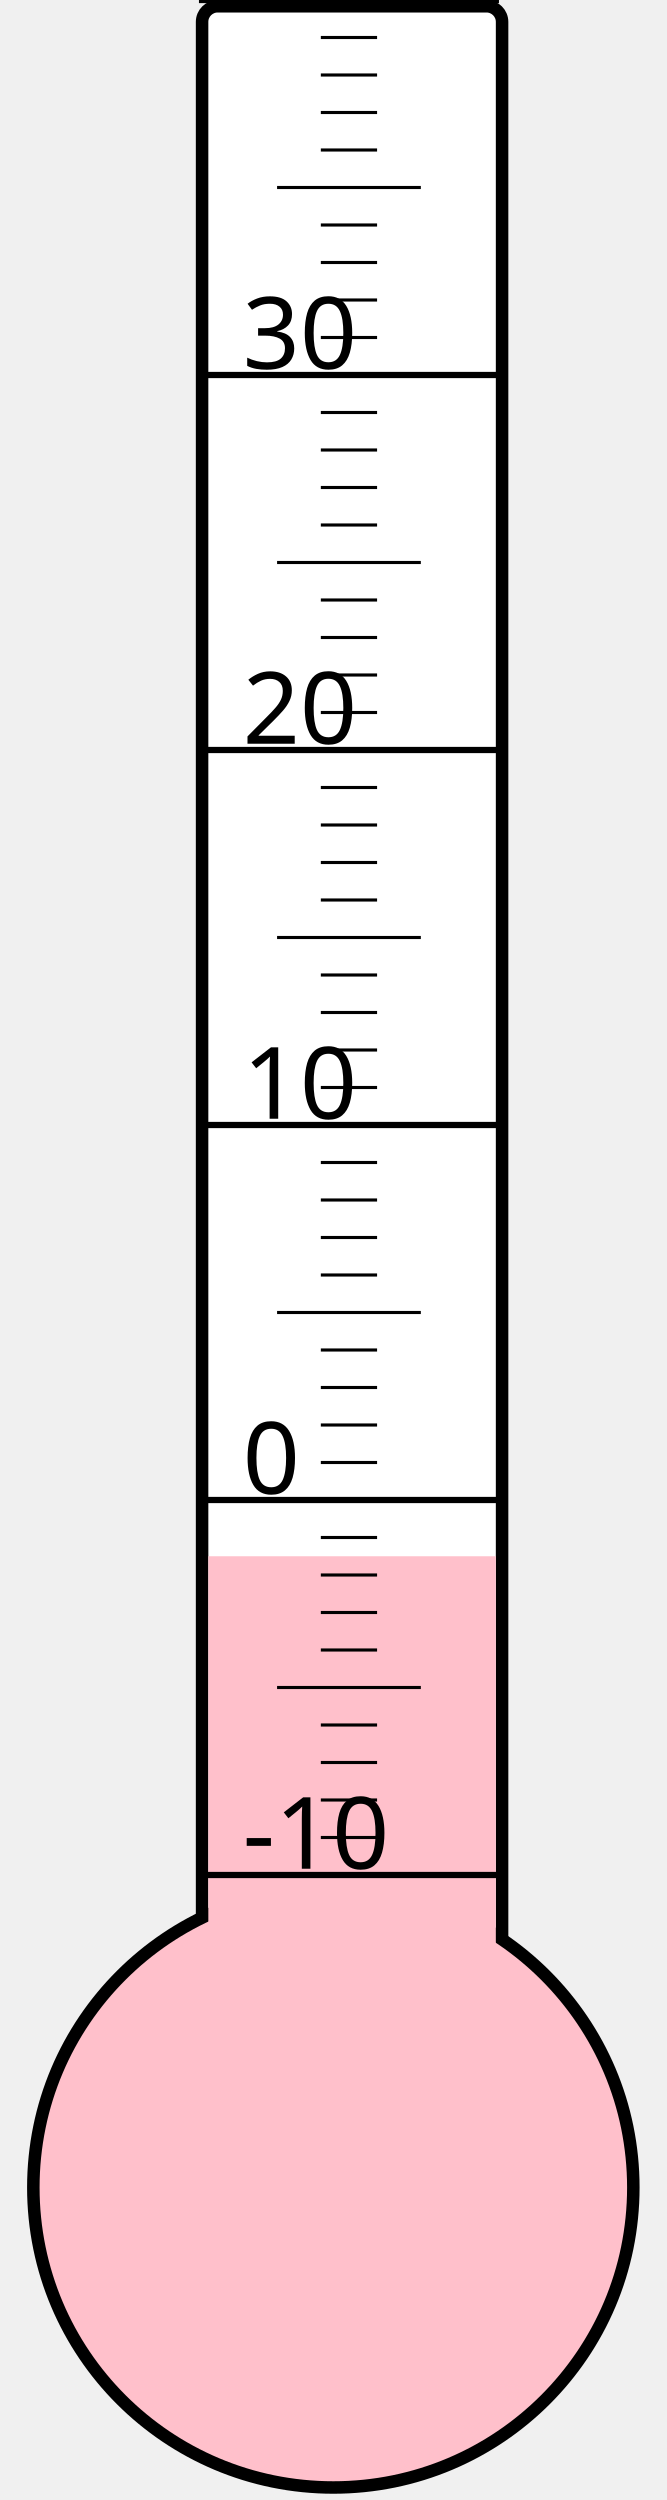
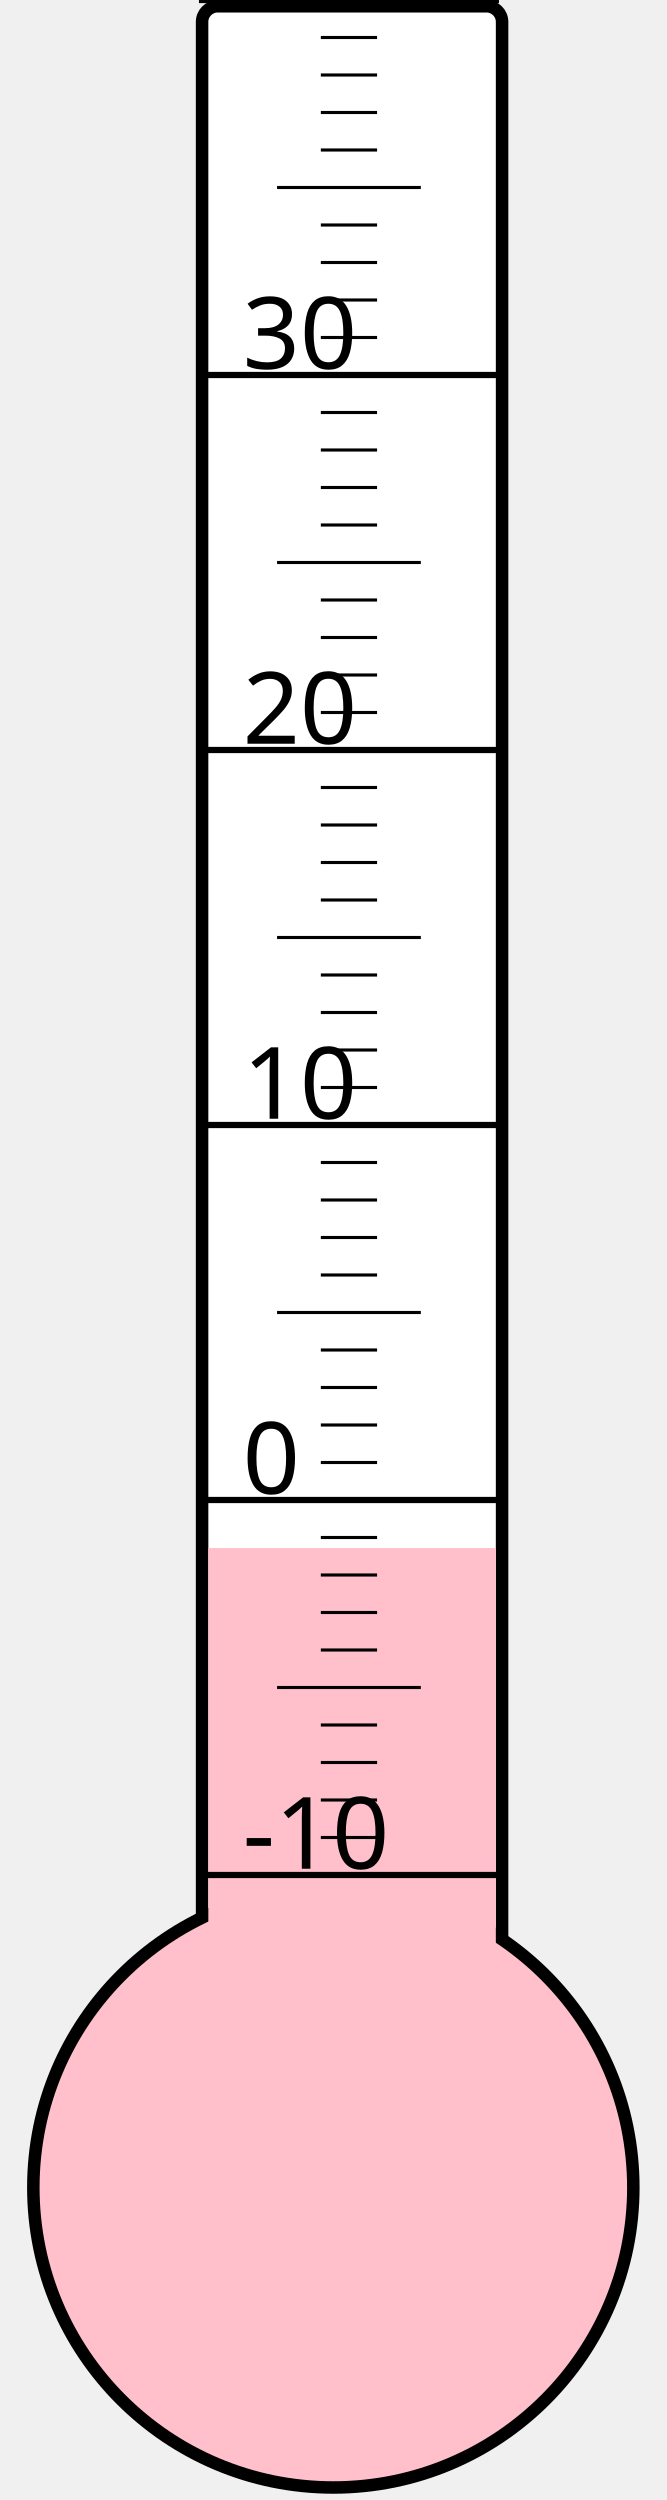
<svg xmlns="http://www.w3.org/2000/svg" width="40px" height="150px" viewBox="0 0 200 800">
  <rect width="200" height="800" x="0" y="0" style="fill: #ffffeb; fill-opacity: 0;" />
  <rect width="96" height="680" x="58" y="2" rx="5" ry="5" style="fill: white; fill-opacity: 1; stroke: black; stroke-width: 4;" />
  <circle cx="100" cy="700" r="96" style="fill: pink; stroke: black; stroke-width: 4;" />
-   <rect width="92" height="202.0" x="60" y="498.0" style="fill: pink; fill-opacity: 1; stroke-width: 0;" />
+   <rect width="92" height="204.625" x="60" y="495.375" style="fill: pink; fill-opacity: 1; stroke-width: 0;" />
  <text x="71" y="598" style="font-family: sans-serif; font-size: 24pt;">-10</text>
  <text x="71" y="478" style="font-family: sans-serif; font-size: 24pt;">0</text>
  <text x="71" y="358" style="font-family: sans-serif; font-size: 24pt;">10</text>
  <text x="71" y="238" style="font-family: sans-serif; font-size: 24pt;">20</text>
  <text x="71" y="118" style="font-family: sans-serif; font-size: 24pt;">30</text>
  <g style="stroke: black;">
    <line x1="57" y1="600" x2="153" y2="600" style="stroke-width: 2;" />
    <line x1="96" y1="588" x2="114" y2="588" style="stroke-width: 1;" />
    <line x1="96" y1="576" x2="114" y2="576" style="stroke-width: 1;" />
    <line x1="96" y1="564" x2="114" y2="564" style="stroke-width: 1;" />
    <line x1="96" y1="552" x2="114" y2="552" style="stroke-width: 1;" />
    <line x1="82" y1="540" x2="128" y2="540" style="stroke-width: 1;" />
    <line x1="96" y1="528" x2="114" y2="528" style="stroke-width: 1;" />
    <line x1="96" y1="516" x2="114" y2="516" style="stroke-width: 1;" />
    <line x1="96" y1="504" x2="114" y2="504" style="stroke-width: 1;" />
    <line x1="96" y1="492" x2="114" y2="492" style="stroke-width: 1;" />
    <line x1="57" y1="480" x2="153" y2="480" style="stroke-width: 2;" />
    <line x1="96" y1="468" x2="114" y2="468" style="stroke-width: 1;" />
    <line x1="96" y1="456" x2="114" y2="456" style="stroke-width: 1;" />
    <line x1="96" y1="444" x2="114" y2="444" style="stroke-width: 1;" />
    <line x1="96" y1="432" x2="114" y2="432" style="stroke-width: 1;" />
    <line x1="82" y1="420" x2="128" y2="420" style="stroke-width: 1;" />
    <line x1="96" y1="408" x2="114" y2="408" style="stroke-width: 1;" />
    <line x1="96" y1="396" x2="114" y2="396" style="stroke-width: 1;" />
    <line x1="96" y1="384" x2="114" y2="384" style="stroke-width: 1;" />
    <line x1="96" y1="372" x2="114" y2="372" style="stroke-width: 1;" />
    <line x1="57" y1="360" x2="153" y2="360" style="stroke-width: 2;" />
    <line x1="96" y1="348" x2="114" y2="348" style="stroke-width: 1;" />
    <line x1="96" y1="336" x2="114" y2="336" style="stroke-width: 1;" />
    <line x1="96" y1="324" x2="114" y2="324" style="stroke-width: 1;" />
    <line x1="96" y1="312" x2="114" y2="312" style="stroke-width: 1;" />
    <line x1="82" y1="300" x2="128" y2="300" style="stroke-width: 1;" />
    <line x1="96" y1="288" x2="114" y2="288" style="stroke-width: 1;" />
    <line x1="96" y1="276" x2="114" y2="276" style="stroke-width: 1;" />
    <line x1="96" y1="264" x2="114" y2="264" style="stroke-width: 1;" />
    <line x1="96" y1="252" x2="114" y2="252" style="stroke-width: 1;" />
    <line x1="57" y1="240" x2="153" y2="240" style="stroke-width: 2;" />
    <line x1="96" y1="228" x2="114" y2="228" style="stroke-width: 1;" />
    <line x1="96" y1="216" x2="114" y2="216" style="stroke-width: 1;" />
    <line x1="96" y1="204" x2="114" y2="204" style="stroke-width: 1;" />
    <line x1="96" y1="192" x2="114" y2="192" style="stroke-width: 1;" />
    <line x1="82" y1="180" x2="128" y2="180" style="stroke-width: 1;" />
    <line x1="96" y1="168" x2="114" y2="168" style="stroke-width: 1;" />
    <line x1="96" y1="156" x2="114" y2="156" style="stroke-width: 1;" />
    <line x1="96" y1="144" x2="114" y2="144" style="stroke-width: 1;" />
    <line x1="96" y1="132" x2="114" y2="132" style="stroke-width: 1;" />
    <line x1="57" y1="120" x2="153" y2="120" style="stroke-width: 2;" />
    <line x1="96" y1="108" x2="114" y2="108" style="stroke-width: 1;" />
    <line x1="96" y1="96" x2="114" y2="96" style="stroke-width: 1;" />
    <line x1="96" y1="84" x2="114" y2="84" style="stroke-width: 1;" />
    <line x1="96" y1="72" x2="114" y2="72" style="stroke-width: 1;" />
    <line x1="82" y1="60" x2="128" y2="60" style="stroke-width: 1;" />
    <line x1="96" y1="48" x2="114" y2="48" style="stroke-width: 1;" />
    <line x1="96" y1="36" x2="114" y2="36" style="stroke-width: 1;" />
    <line x1="96" y1="24" x2="114" y2="24" style="stroke-width: 1;" />
    <line x1="96" y1="12" x2="114" y2="12" style="stroke-width: 1;" />
    <line x1="57" y1="0" x2="153" y2="0" style="stroke-width: 2;" />
  </g>
</svg>
